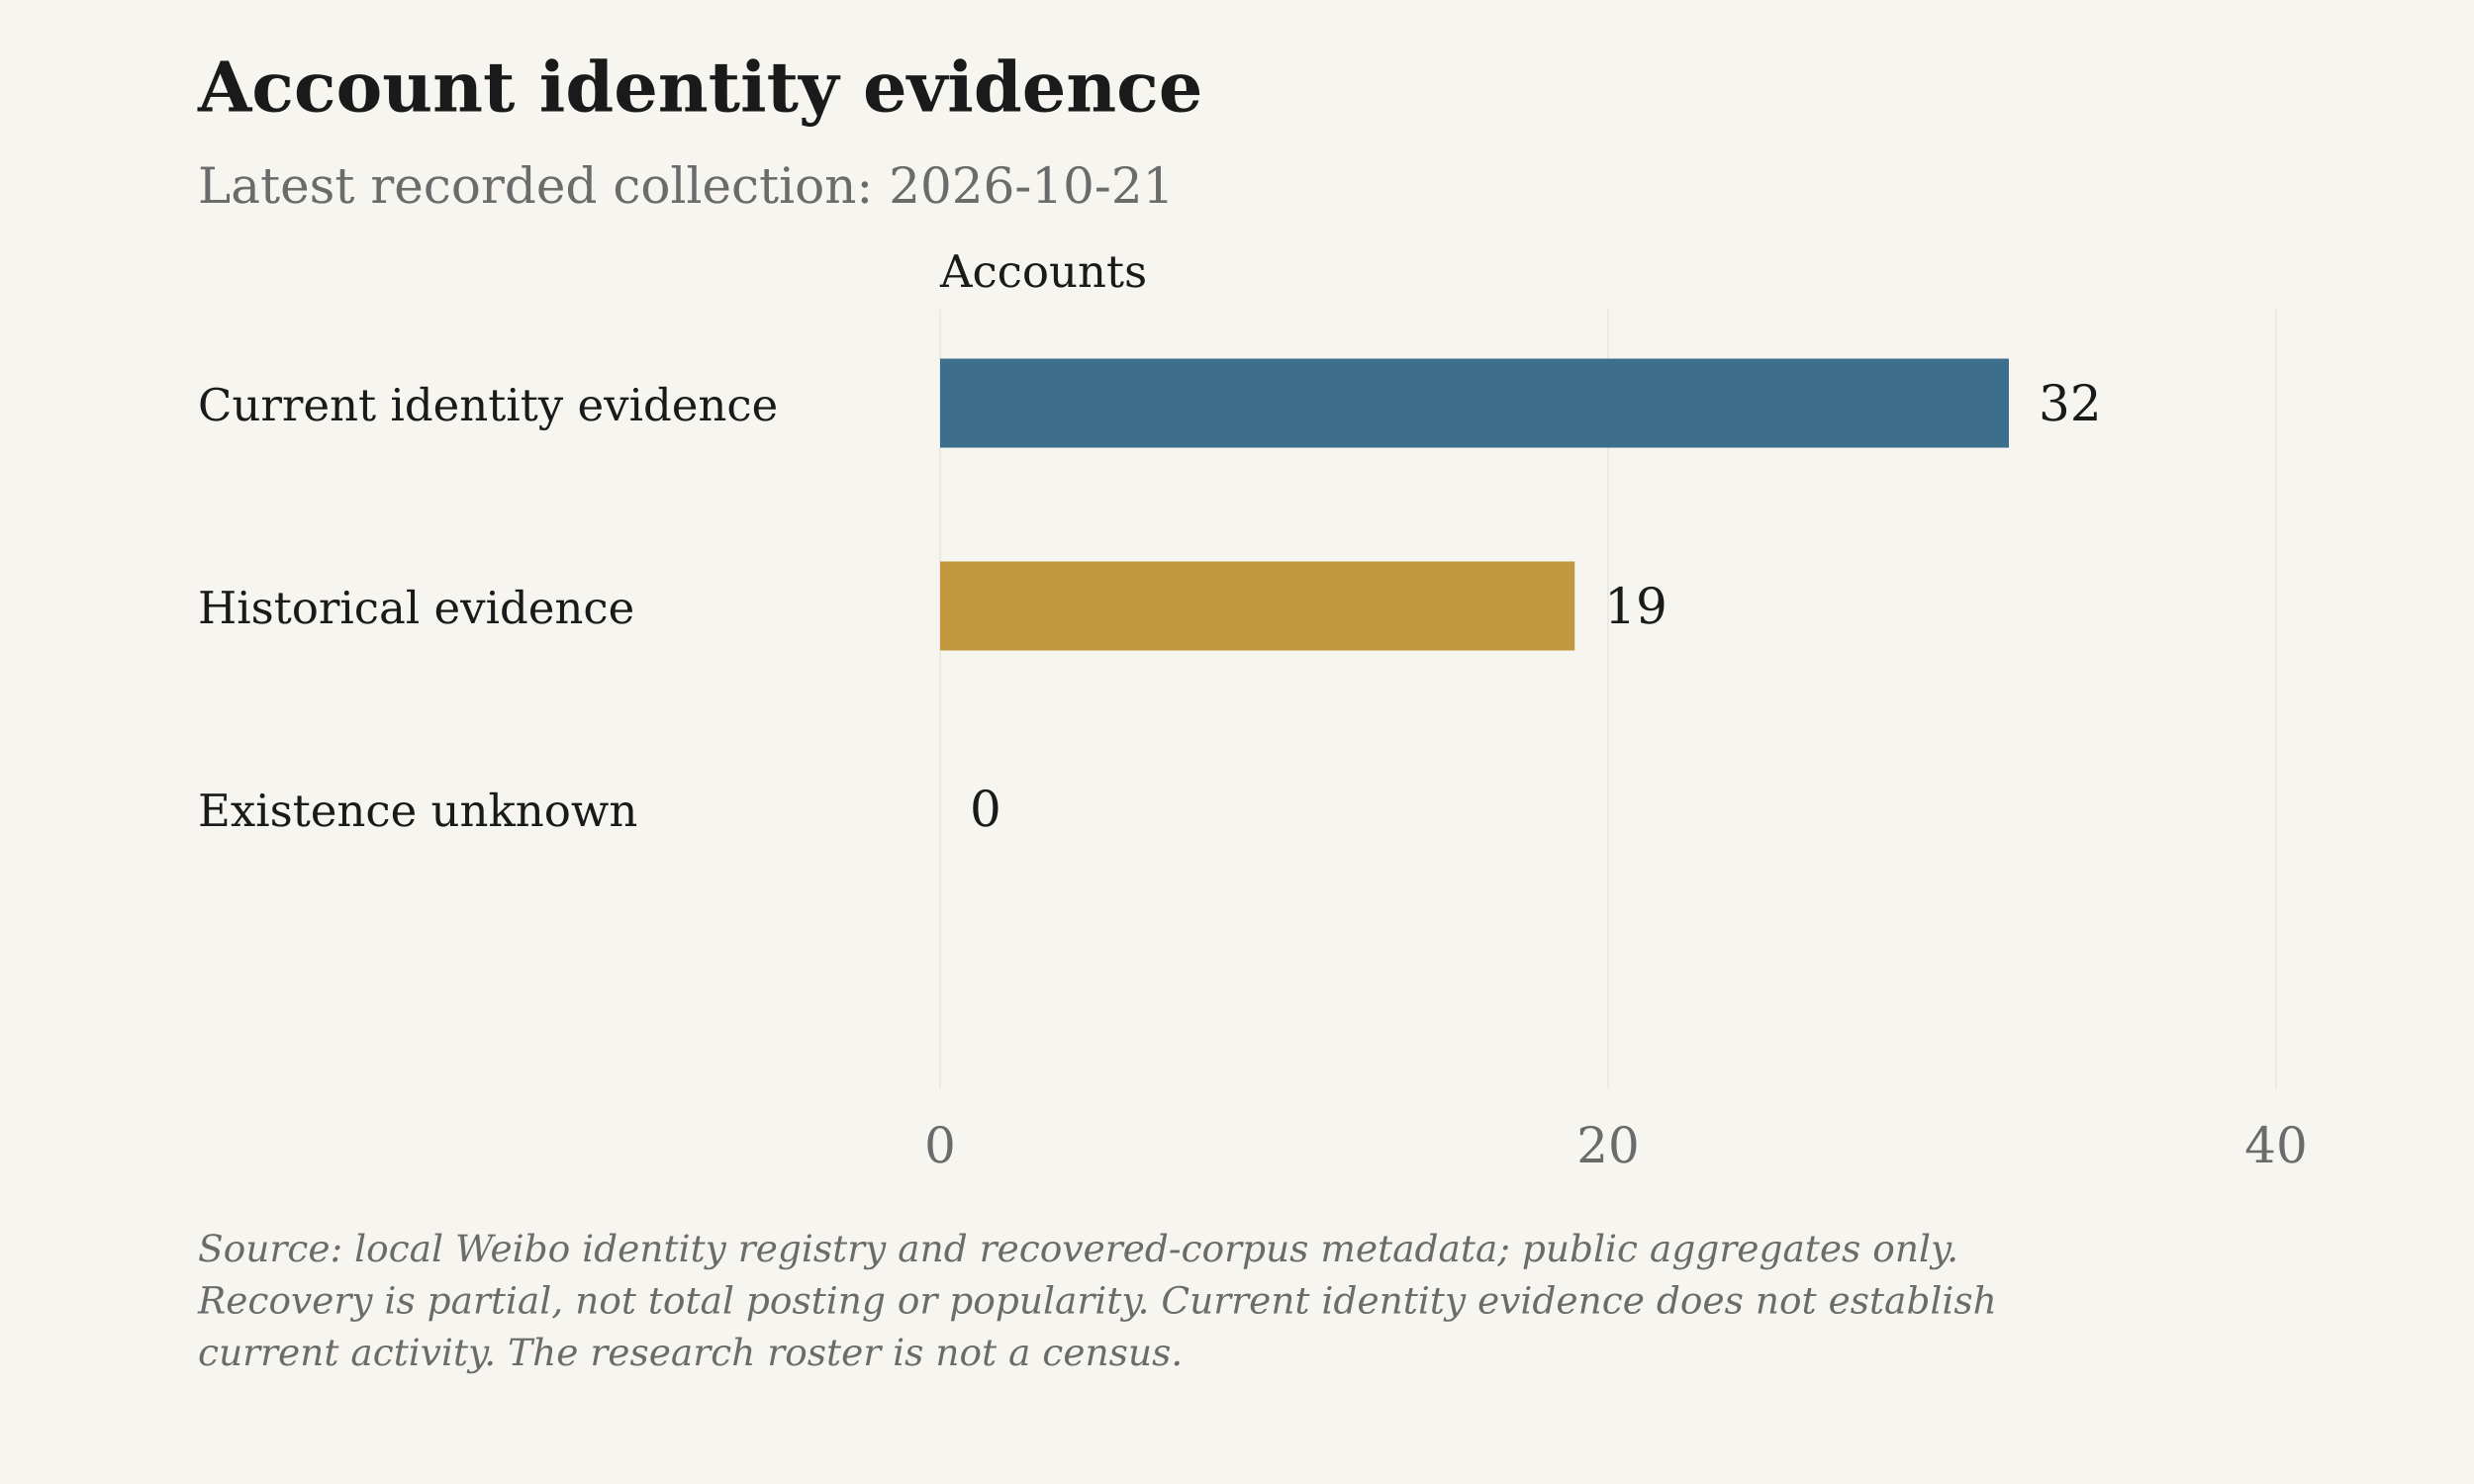
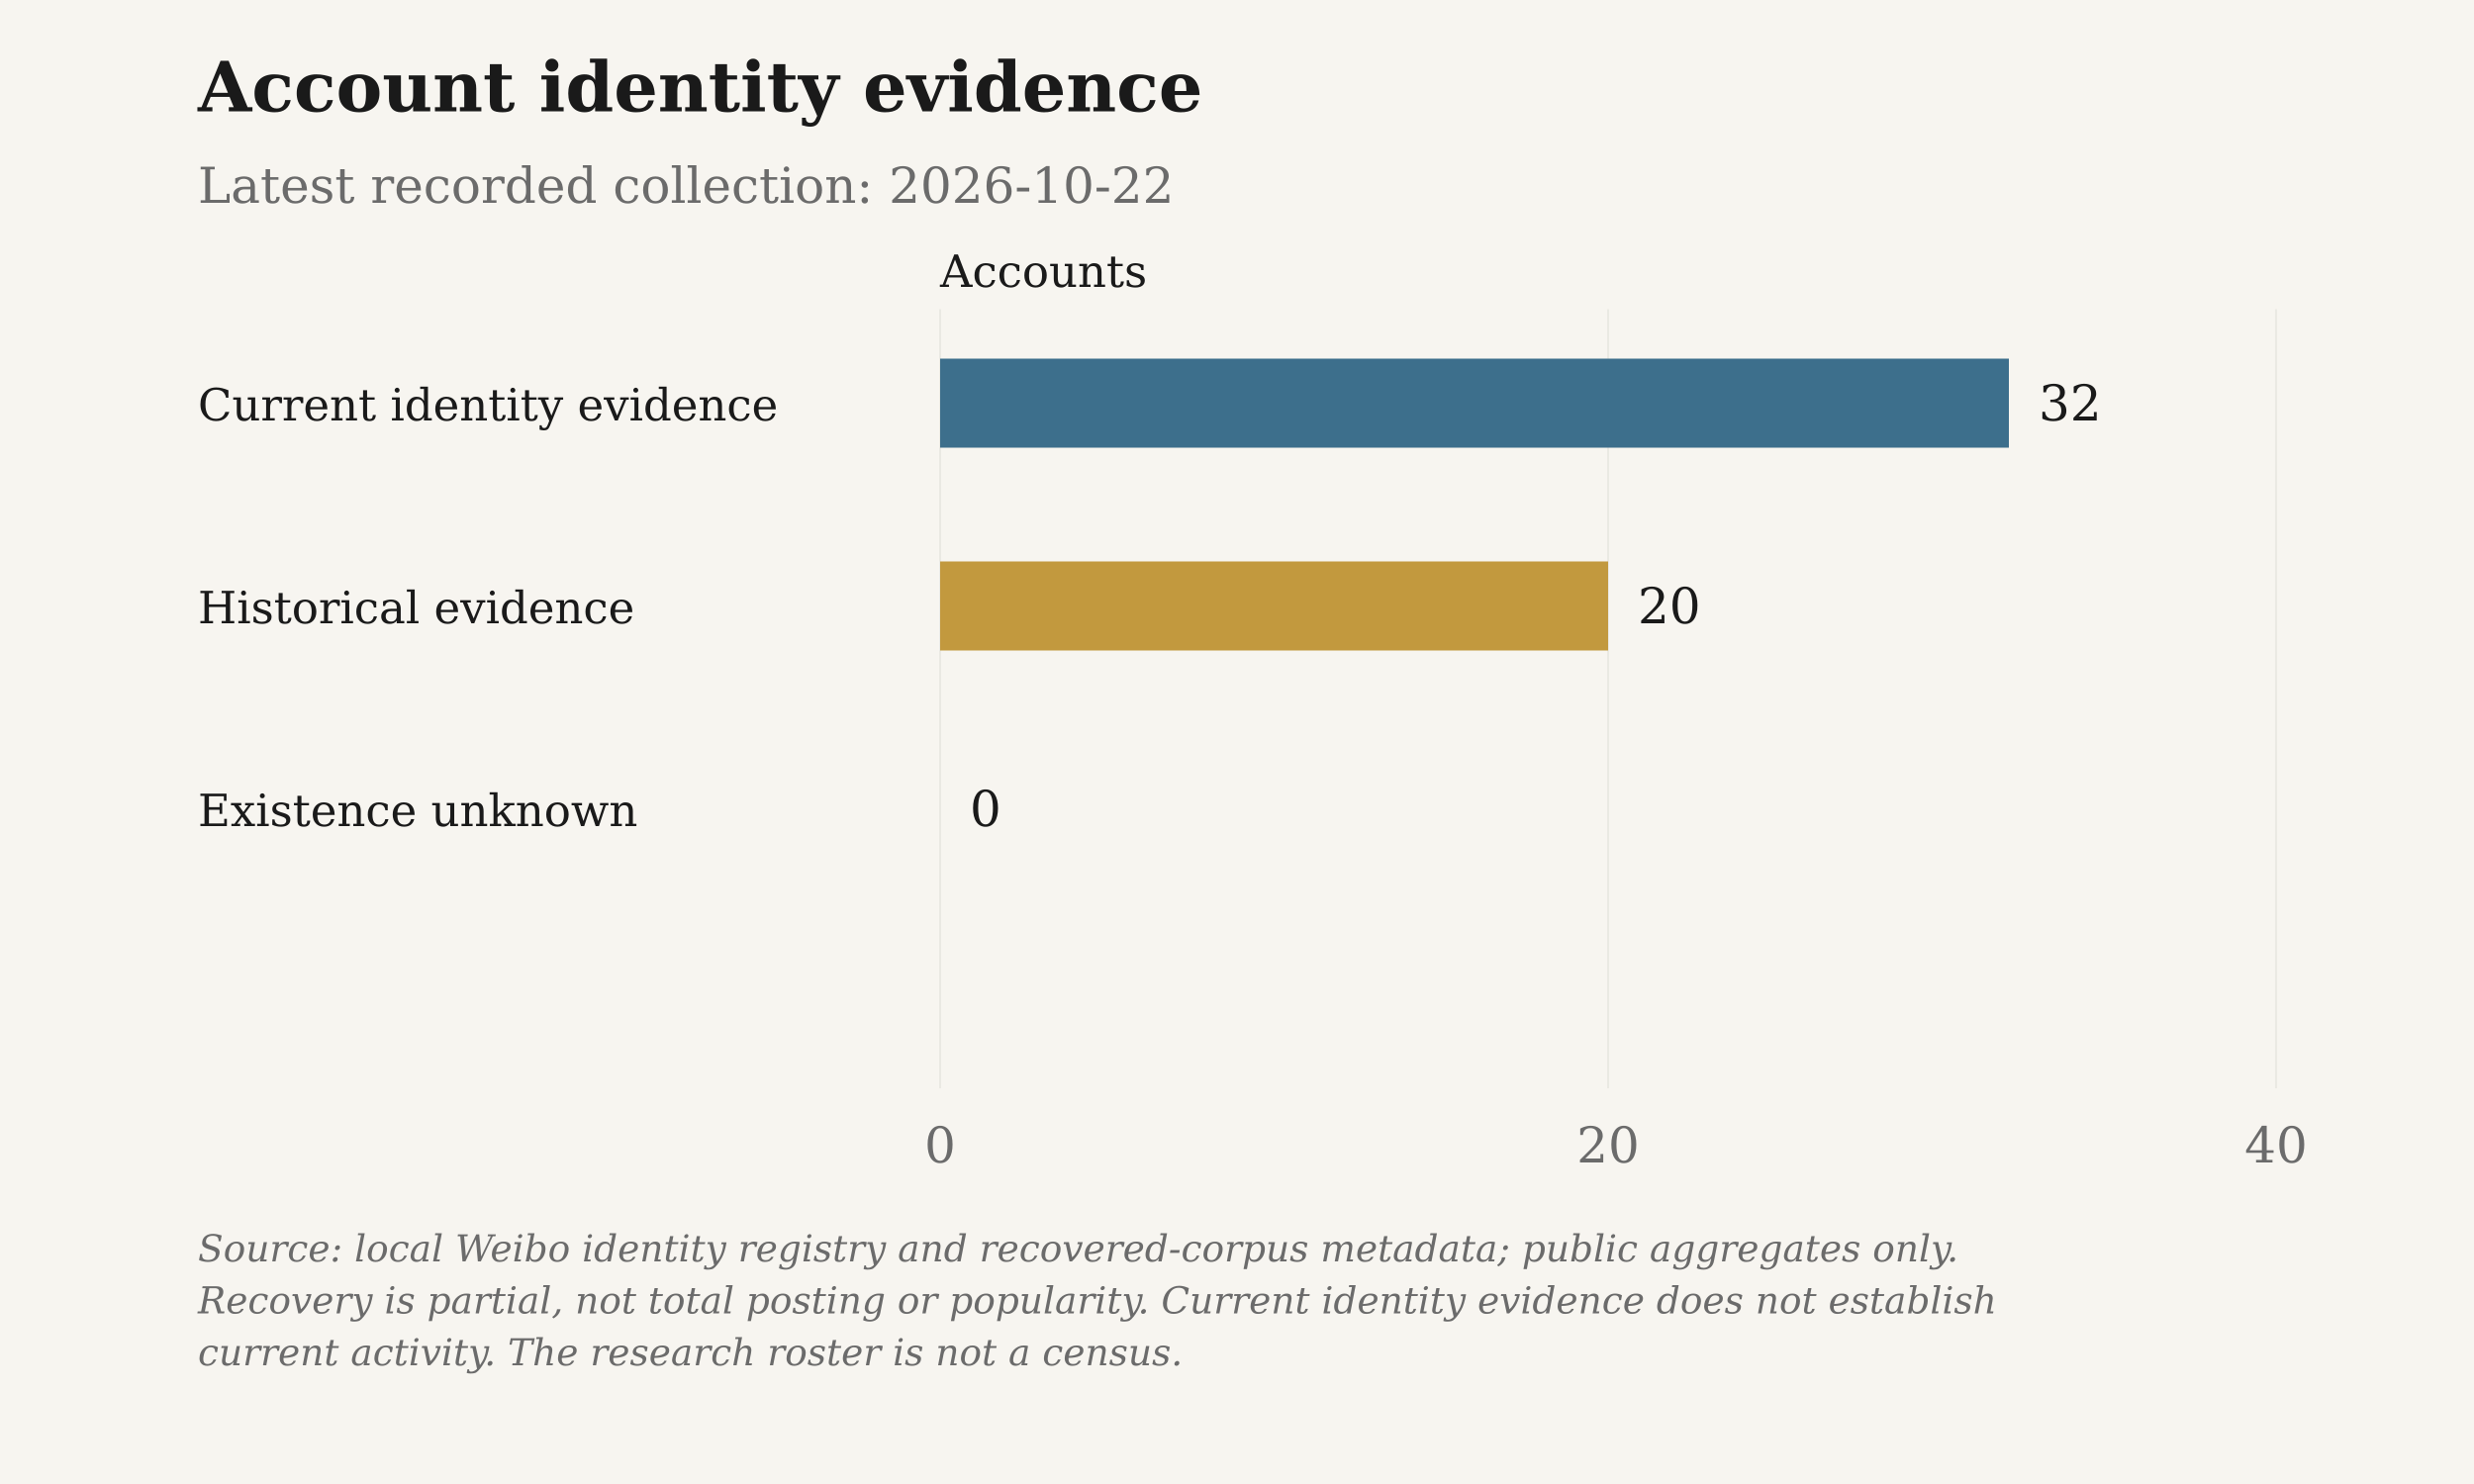
<svg xmlns="http://www.w3.org/2000/svg" viewBox="0 0 1000 600" role="img" aria-label="Account identity evidence">
  <rect class="chart-background" width="1000" height="600" fill="#F7F5F0" />
  <g font-family="DejaVu Serif, Georgia, 'Times New Roman', serif" font-size="20" fill="#6B6B6B">
    <text x="80" y="45" font-size="28" font-weight="bold" fill="#1A1A1A">Account identity evidence</text>
-     <text x="80" y="82">Latest recorded collection: 2026-10-21</text>
+     <text x="80" y="82">Latest recorded collection: 2026-10-22</text>
    <text class="axis-unit" x="380" y="116" font-size="18" fill="#1A1A1A">Accounts</text>
    <path d="M380.00 125V440" stroke="#D6D3CC" stroke-opacity=".6" stroke-width=".5" />
    <text x="380.00" y="470" text-anchor="middle">0</text>
    <path d="M650.00 125V440" stroke="#D6D3CC" stroke-opacity=".6" stroke-width=".5" />
    <text x="650.00" y="470" text-anchor="middle">20</text>
    <path d="M920.00 125V440" stroke="#D6D3CC" stroke-opacity=".6" stroke-width=".5" />
    <text x="920.00" y="470" text-anchor="middle">40</text>
    <text x="80" y="170" font-size="18" fill="#1A1A1A">Current identity evidence</text>
    <rect class="data-bar" data-label="Current identity evidence" data-value="32" x="380" y="145" width="432.00" height="36" fill="#3D6F8C" />
    <text x="824.00" y="170" fill="#1A1A1A">32</text>
    <text x="80" y="252" font-size="18" fill="#1A1A1A">Historical evidence</text>
-     <rect class="data-bar" data-label="Historical evidence" data-value="19" x="380" y="227" width="256.50" height="36" fill="#C2993E" />
-     <text x="648.50" y="252" fill="#1A1A1A">19</text>
+     <rect class="data-bar" data-label="Historical evidence" data-value="20" x="380" y="227" width="270.00" height="36" fill="#C2993E" />
+     <text x="662.00" y="252" fill="#1A1A1A">20</text>
    <text x="80" y="334" font-size="18" fill="#1A1A1A">Existence unknown</text>
    <rect class="data-bar" data-label="Existence unknown" data-value="0" x="380" y="309" width="0.00" height="36" fill="#6B6B6B" />
    <text x="392.00" y="334" fill="#1A1A1A">0</text>
    <text class="figure-source" x="80" y="510" font-size="15" font-style="italic">Source: local Weibo identity registry and recovered-corpus metadata; public aggregates only.</text>
    <text class="figure-source" x="80" y="531" font-size="15" font-style="italic">Recovery is partial, not total posting or popularity. Current identity evidence does not establish</text>
    <text class="figure-source" x="80" y="552" font-size="15" font-style="italic">current activity. The research roster is not a census.</text>
  </g>
</svg>
